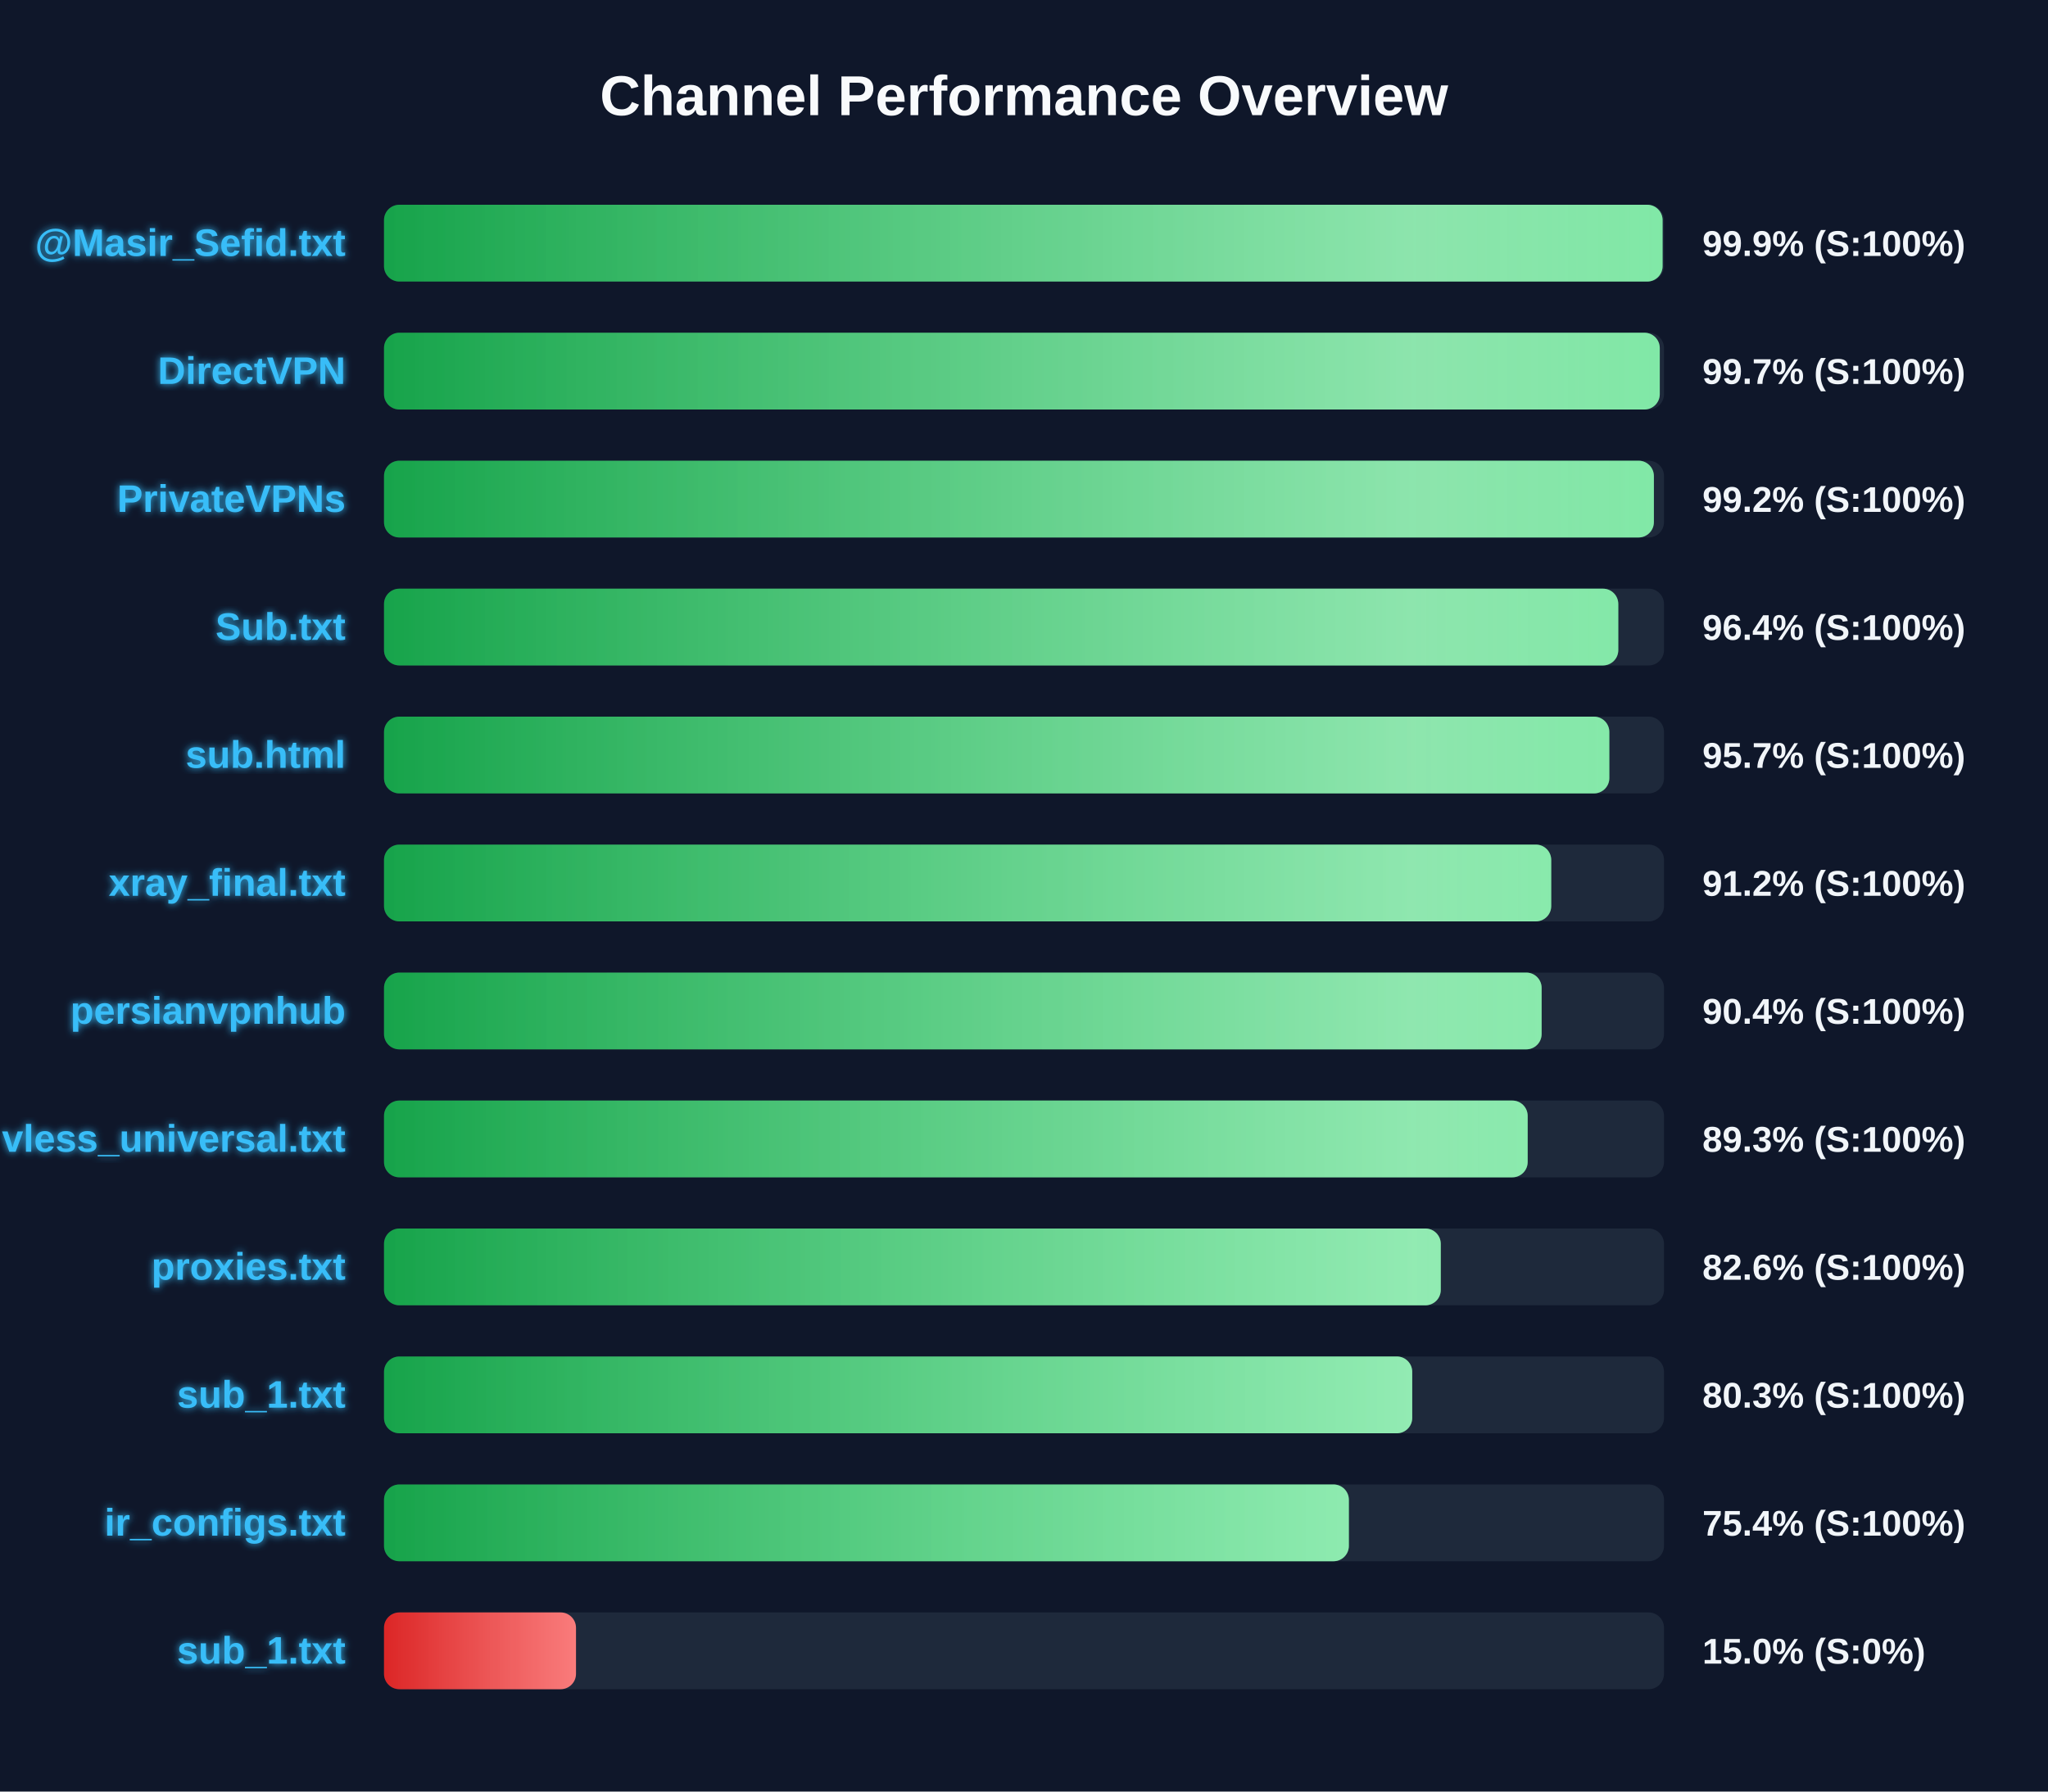
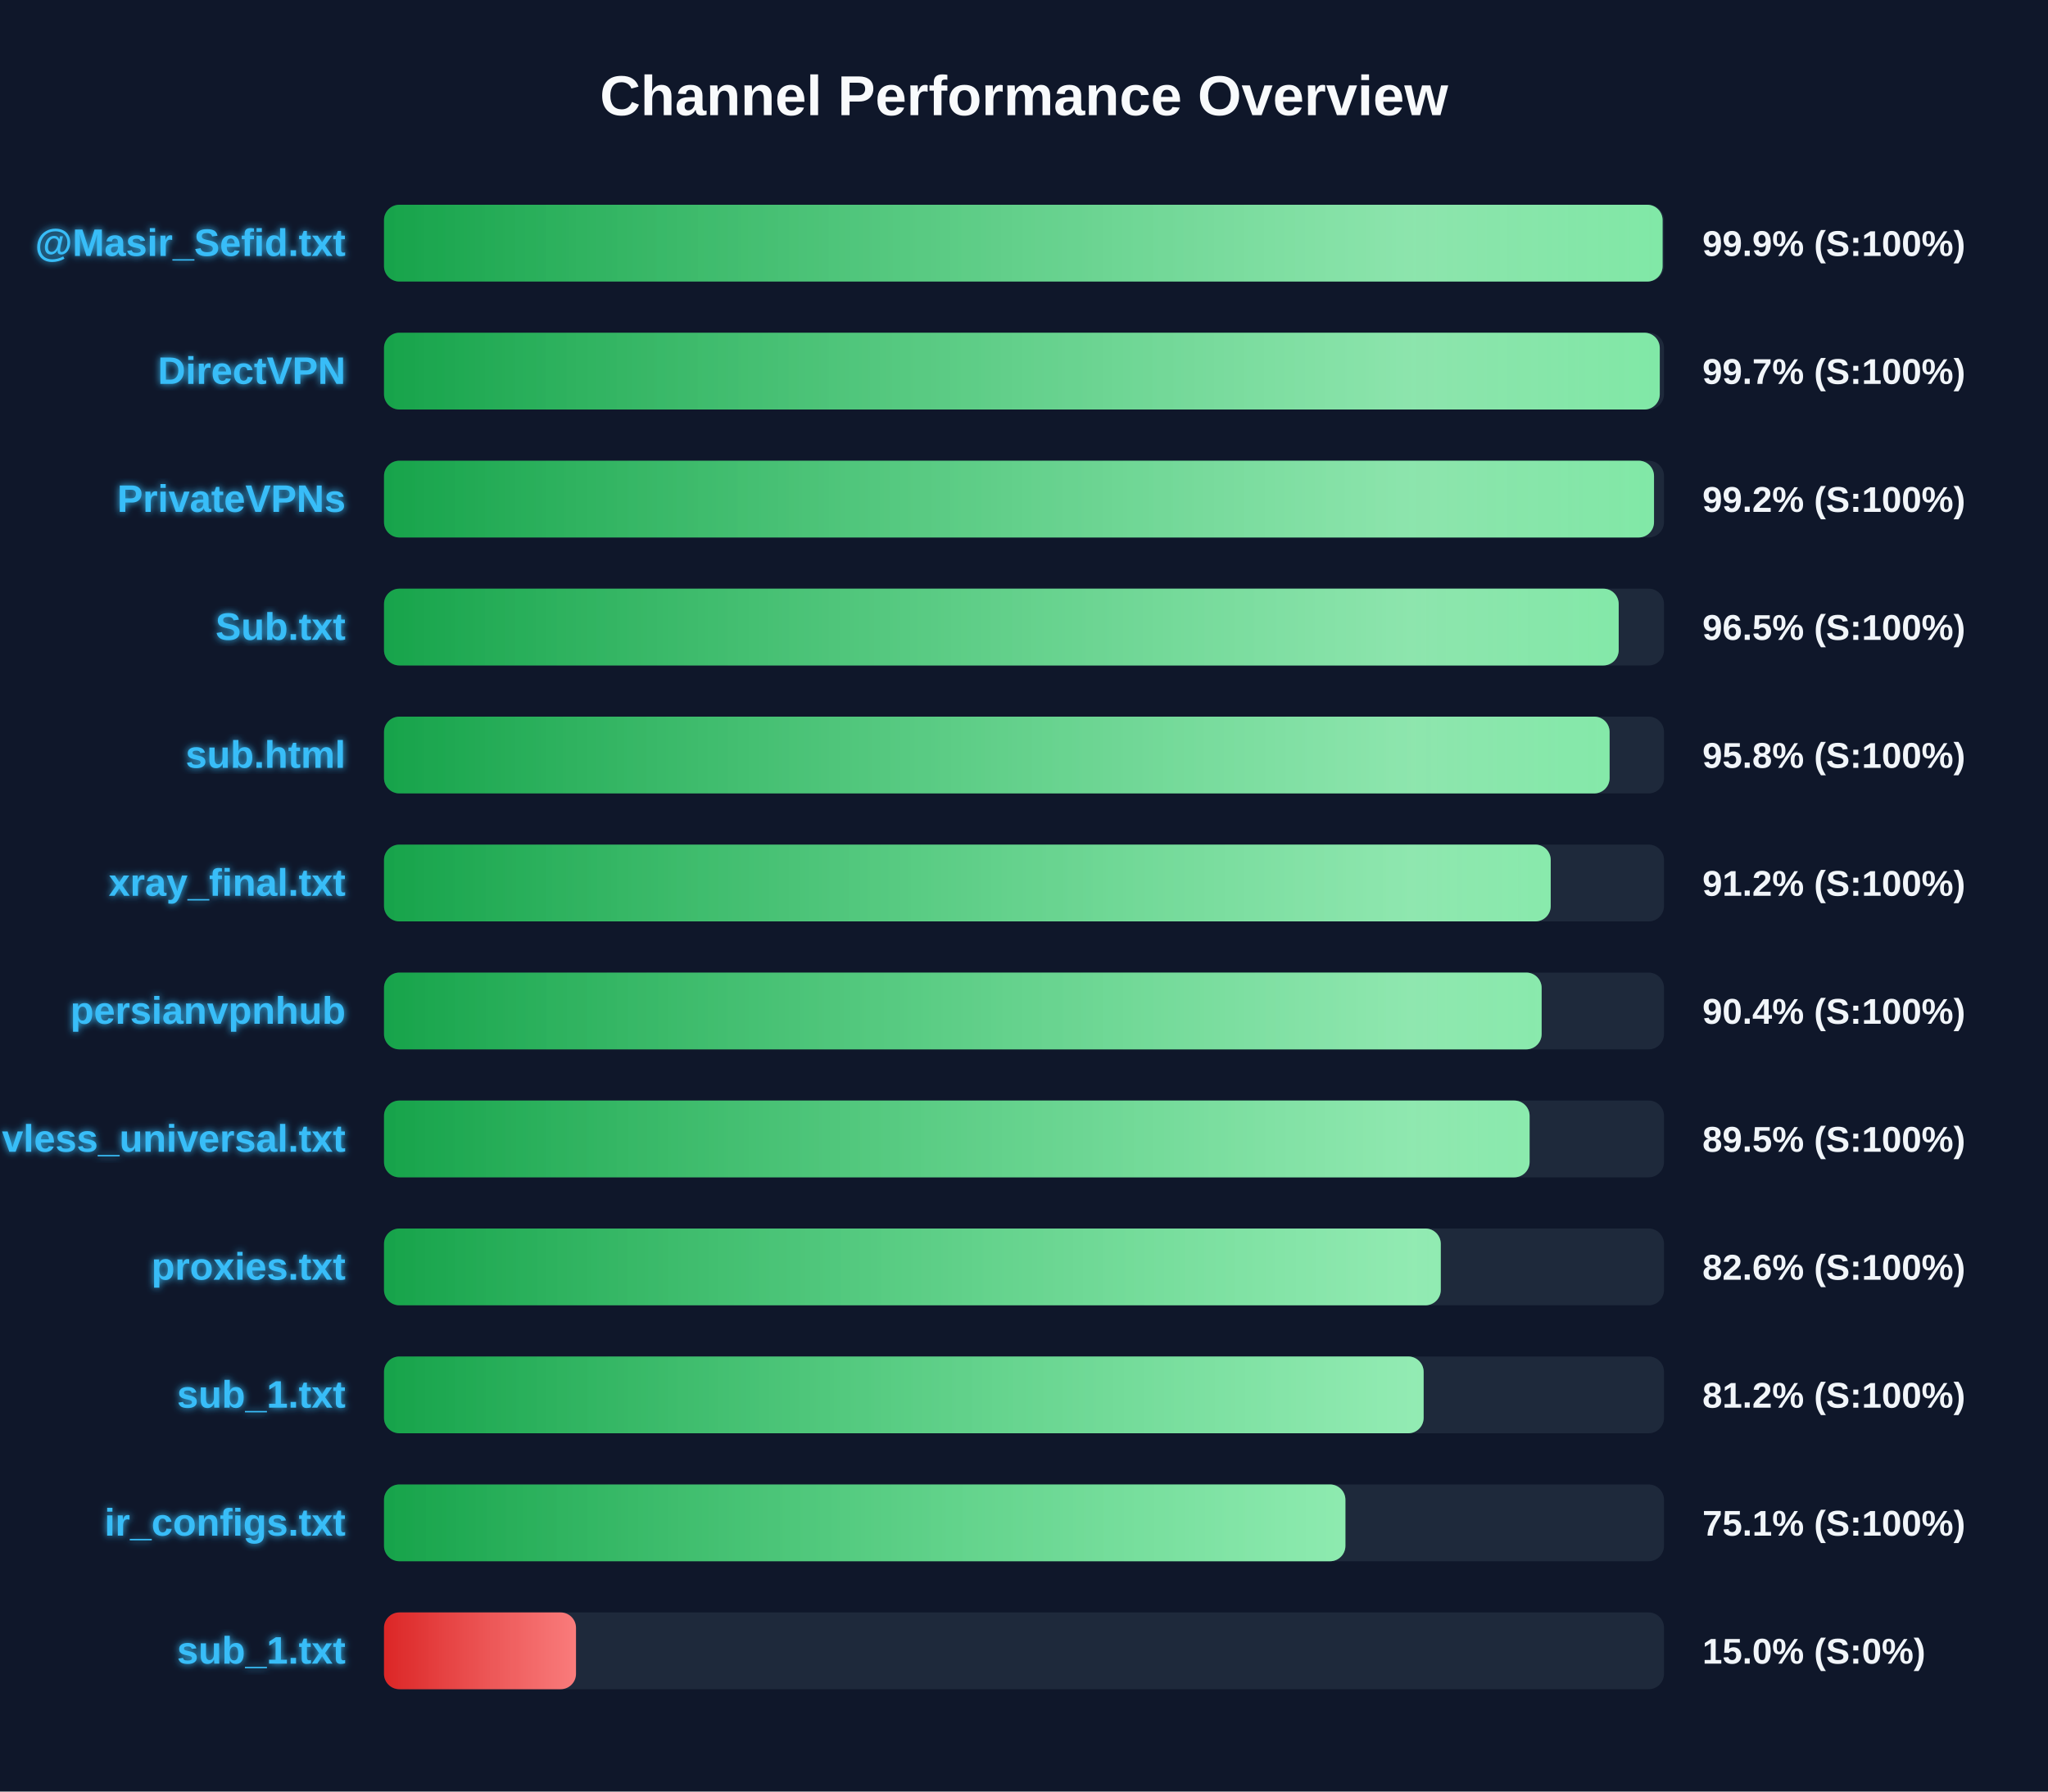
<svg xmlns="http://www.w3.org/2000/svg" width="800" height="700" version="1.1">
  <defs>
    <linearGradient id="grad-green" x1="0%" y1="0%" x2="100%" y2="0%">
      <stop offset="0%" stop-color="#16a34a" />
      <stop offset="100%" stop-color="#4ade80" />
    </linearGradient>
    <linearGradient id="grad-yellow" x1="0%" y1="0%" x2="100%" y2="0%">
      <stop offset="0%" stop-color="#ca8a04" />
      <stop offset="100%" stop-color="#fde047" />
    </linearGradient>
    <linearGradient id="grad-red" x1="0%" y1="0%" x2="100%" y2="0%">
      <stop offset="0%" stop-color="#dc2626" />
      <stop offset="100%" stop-color="#f87171" />
    </linearGradient>
    <linearGradient id="shimmer" x1="0%" y1="0%" x2="100%" y2="0%">
      <stop offset="0%" stop-color="rgba(255,255,255,0)" />
      <stop offset="50%" stop-color="rgba(255,255,255,0.4)" />
      <stop offset="100%" stop-color="rgba(255,255,255,0)" />
    </linearGradient>
    <filter id="glow" x="-20%" y="-20%" width="140%" height="140%">
      <feGaussianBlur stdDeviation="1.5" result="blur" />
      <feComposite in="SourceGraphic" in2="blur" operator="over" />
    </filter>
  </defs>
  <style>
        .bg-rect { fill: #0f172a; }
        .title { font: bold 22px 'Segoe UI', Arial, sans-serif; fill: #f8fafc; }
        .row { font: bold 15px 'Segoe UI', Arial, sans-serif; fill: #38bdf8; filter: url(#glow); }
        .score { font: bold 14px 'Segoe UI', Arial, sans-serif; fill: #f1f5f9; }
        @keyframes shimmer-anim {
            0% { transform: translateX(-100%); }
            100% { transform: translateX(200%); }
        }
        .shimmer-rect {
            animation: shimmer-anim 2.5s infinite linear;
        }
    </style>
  <rect width="100%" height="100%" class="bg-rect" />
  <text x="400" y="45" text-anchor="middle" class="title">Channel Performance Overview</text>
  <rect x="150" y="80" width="500" height="30" fill="#1e293b" rx="6" />
  <clipPath id="clip-0">
    <rect x="150" y="80" width="499.45" height="30" rx="6" />
  </clipPath>
  <rect x="150" y="80" width="499.45" height="30" fill="url(#grad-green)" rx="6" />
  <g clip-path="url(#clip-0)">
    <rect x="150" y="80" width="100%" height="30" fill="url(#shimmer)" class="shimmer-rect" />
  </g>
  <text x="135" y="100" text-anchor="end" class="row">@Masir_Sefid.txt</text>
  <text x="665" y="100" text-anchor="start" class="score">99.9% (S:100%)</text>
  <rect x="150" y="130" width="500" height="30" fill="#1e293b" rx="6" />
  <clipPath id="clip-1">
    <rect x="150" y="130" width="498.35" height="30" rx="6" />
  </clipPath>
  <rect x="150" y="130" width="498.35" height="30" fill="url(#grad-green)" rx="6" />
  <g clip-path="url(#clip-1)">
    <rect x="150" y="130" width="100%" height="30" fill="url(#shimmer)" class="shimmer-rect" />
  </g>
  <text x="135" y="150" text-anchor="end" class="row">DirectVPN</text>
  <text x="665" y="150" text-anchor="start" class="score">99.7% (S:100%)</text>
  <rect x="150" y="180" width="500" height="30" fill="#1e293b" rx="6" />
  <clipPath id="clip-2">
-     <rect x="150" y="180" width="496.05" height="30" rx="6" />
+     <rect x="150" y="180" width="496.1" height="30" rx="6" />
  </clipPath>
-   <rect x="150" y="180" width="496.05" height="30" fill="url(#grad-green)" rx="6" />
+   <rect x="150" y="180" width="496.1" height="30" fill="url(#grad-green)" rx="6" />
  <g clip-path="url(#clip-2)">
    <rect x="150" y="180" width="100%" height="30" fill="url(#shimmer)" class="shimmer-rect" />
  </g>
  <text x="135" y="200" text-anchor="end" class="row">PrivateVPNs</text>
  <text x="665" y="200" text-anchor="start" class="score">99.2% (S:100%)</text>
  <rect x="150" y="230" width="500" height="30" fill="#1e293b" rx="6" />
  <clipPath id="clip-3">
-     <rect x="150" y="230" width="482.15" height="30" rx="6" />
+     <rect x="150" y="230" width="482.3" height="30" rx="6" />
  </clipPath>
-   <rect x="150" y="230" width="482.15" height="30" fill="url(#grad-green)" rx="6" />
+   <rect x="150" y="230" width="482.3" height="30" fill="url(#grad-green)" rx="6" />
  <g clip-path="url(#clip-3)">
    <rect x="150" y="230" width="100%" height="30" fill="url(#shimmer)" class="shimmer-rect" />
  </g>
  <text x="135" y="250" text-anchor="end" class="row">Sub.txt</text>
-   <text x="665" y="250" text-anchor="start" class="score">96.4% (S:100%)</text>
+   <text x="665" y="250" text-anchor="start" class="score">96.5% (S:100%)</text>
  <rect x="150" y="280" width="500" height="30" fill="#1e293b" rx="6" />
  <clipPath id="clip-4">
-     <rect x="150" y="280" width="478.65" height="30" rx="6" />
+     <rect x="150" y="280" width="478.75" height="30" rx="6" />
  </clipPath>
-   <rect x="150" y="280" width="478.65" height="30" fill="url(#grad-green)" rx="6" />
+   <rect x="150" y="280" width="478.75" height="30" fill="url(#grad-green)" rx="6" />
  <g clip-path="url(#clip-4)">
    <rect x="150" y="280" width="100%" height="30" fill="url(#shimmer)" class="shimmer-rect" />
  </g>
  <text x="135" y="300" text-anchor="end" class="row">sub.html</text>
-   <text x="665" y="300" text-anchor="start" class="score">95.7% (S:100%)</text>
+   <text x="665" y="300" text-anchor="start" class="score">95.8% (S:100%)</text>
  <rect x="150" y="330" width="500" height="30" fill="#1e293b" rx="6" />
  <clipPath id="clip-5">
-     <rect x="150" y="330" width="455.95" height="30" rx="6" />
+     <rect x="150" y="330" width="455.75" height="30" rx="6" />
  </clipPath>
-   <rect x="150" y="330" width="455.95" height="30" fill="url(#grad-green)" rx="6" />
+   <rect x="150" y="330" width="455.75" height="30" fill="url(#grad-green)" rx="6" />
  <g clip-path="url(#clip-5)">
    <rect x="150" y="330" width="100%" height="30" fill="url(#shimmer)" class="shimmer-rect" />
  </g>
  <text x="135" y="350" text-anchor="end" class="row">xray_final.txt</text>
  <text x="665" y="350" text-anchor="start" class="score">91.2% (S:100%)</text>
  <rect x="150" y="380" width="500" height="30" fill="#1e293b" rx="6" />
  <clipPath id="clip-6">
    <rect x="150" y="380" width="452.2" height="30" rx="6" />
  </clipPath>
  <rect x="150" y="380" width="452.2" height="30" fill="url(#grad-green)" rx="6" />
  <g clip-path="url(#clip-6)">
    <rect x="150" y="380" width="100%" height="30" fill="url(#shimmer)" class="shimmer-rect" />
  </g>
  <text x="135" y="400" text-anchor="end" class="row">persianvpnhub</text>
  <text x="665" y="400" text-anchor="start" class="score">90.4% (S:100%)</text>
  <rect x="150" y="430" width="500" height="30" fill="#1e293b" rx="6" />
  <clipPath id="clip-7">
-     <rect x="150" y="430" width="446.75" height="30" rx="6" />
+     <rect x="150" y="430" width="447.5" height="30" rx="6" />
  </clipPath>
-   <rect x="150" y="430" width="446.75" height="30" fill="url(#grad-green)" rx="6" />
+   <rect x="150" y="430" width="447.5" height="30" fill="url(#grad-green)" rx="6" />
  <g clip-path="url(#clip-7)">
    <rect x="150" y="430" width="100%" height="30" fill="url(#shimmer)" class="shimmer-rect" />
  </g>
  <text x="135" y="450" text-anchor="end" class="row">vless_universal.txt</text>
-   <text x="665" y="450" text-anchor="start" class="score">89.3% (S:100%)</text>
+   <text x="665" y="450" text-anchor="start" class="score">89.5% (S:100%)</text>
  <rect x="150" y="480" width="500" height="30" fill="#1e293b" rx="6" />
  <clipPath id="clip-8">
    <rect x="150" y="480" width="412.8" height="30" rx="6" />
  </clipPath>
  <rect x="150" y="480" width="412.8" height="30" fill="url(#grad-green)" rx="6" />
  <g clip-path="url(#clip-8)">
    <rect x="150" y="480" width="100%" height="30" fill="url(#shimmer)" class="shimmer-rect" />
  </g>
  <text x="135" y="500" text-anchor="end" class="row">proxies.txt</text>
  <text x="665" y="500" text-anchor="start" class="score">82.6% (S:100%)</text>
  <rect x="150" y="530" width="500" height="30" fill="#1e293b" rx="6" />
  <clipPath id="clip-9">
-     <rect x="150" y="530" width="401.65" height="30" rx="6" />
+     <rect x="150" y="530" width="406.1" height="30" rx="6" />
  </clipPath>
-   <rect x="150" y="530" width="401.65" height="30" fill="url(#grad-green)" rx="6" />
+   <rect x="150" y="530" width="406.1" height="30" fill="url(#grad-green)" rx="6" />
  <g clip-path="url(#clip-9)">
    <rect x="150" y="530" width="100%" height="30" fill="url(#shimmer)" class="shimmer-rect" />
  </g>
  <text x="135" y="550" text-anchor="end" class="row">sub_1.txt</text>
-   <text x="665" y="550" text-anchor="start" class="score">80.3% (S:100%)</text>
+   <text x="665" y="550" text-anchor="start" class="score">81.2% (S:100%)</text>
  <rect x="150" y="580" width="500" height="30" fill="#1e293b" rx="6" />
  <clipPath id="clip-10">
-     <rect x="150" y="580" width="376.9" height="30" rx="6" />
+     <rect x="150" y="580" width="375.55" height="30" rx="6" />
  </clipPath>
-   <rect x="150" y="580" width="376.9" height="30" fill="url(#grad-green)" rx="6" />
+   <rect x="150" y="580" width="375.55" height="30" fill="url(#grad-green)" rx="6" />
  <g clip-path="url(#clip-10)">
    <rect x="150" y="580" width="100%" height="30" fill="url(#shimmer)" class="shimmer-rect" />
  </g>
  <text x="135" y="600" text-anchor="end" class="row">ir_configs.txt</text>
-   <text x="665" y="600" text-anchor="start" class="score">75.4% (S:100%)</text>
+   <text x="665" y="600" text-anchor="start" class="score">75.1% (S:100%)</text>
  <rect x="150" y="630" width="500" height="30" fill="#1e293b" rx="6" />
  <clipPath id="clip-11">
    <rect x="150" y="630" width="75.0" height="30" rx="6" />
  </clipPath>
  <rect x="150" y="630" width="75.0" height="30" fill="url(#grad-red)" rx="6" />
  <g clip-path="url(#clip-11)">
    <rect x="150" y="630" width="100%" height="30" fill="url(#shimmer)" class="shimmer-rect" />
  </g>
  <text x="135" y="650" text-anchor="end" class="row">sub_1.txt</text>
  <text x="665" y="650" text-anchor="start" class="score">15.0% (S:0%)</text>
</svg>
